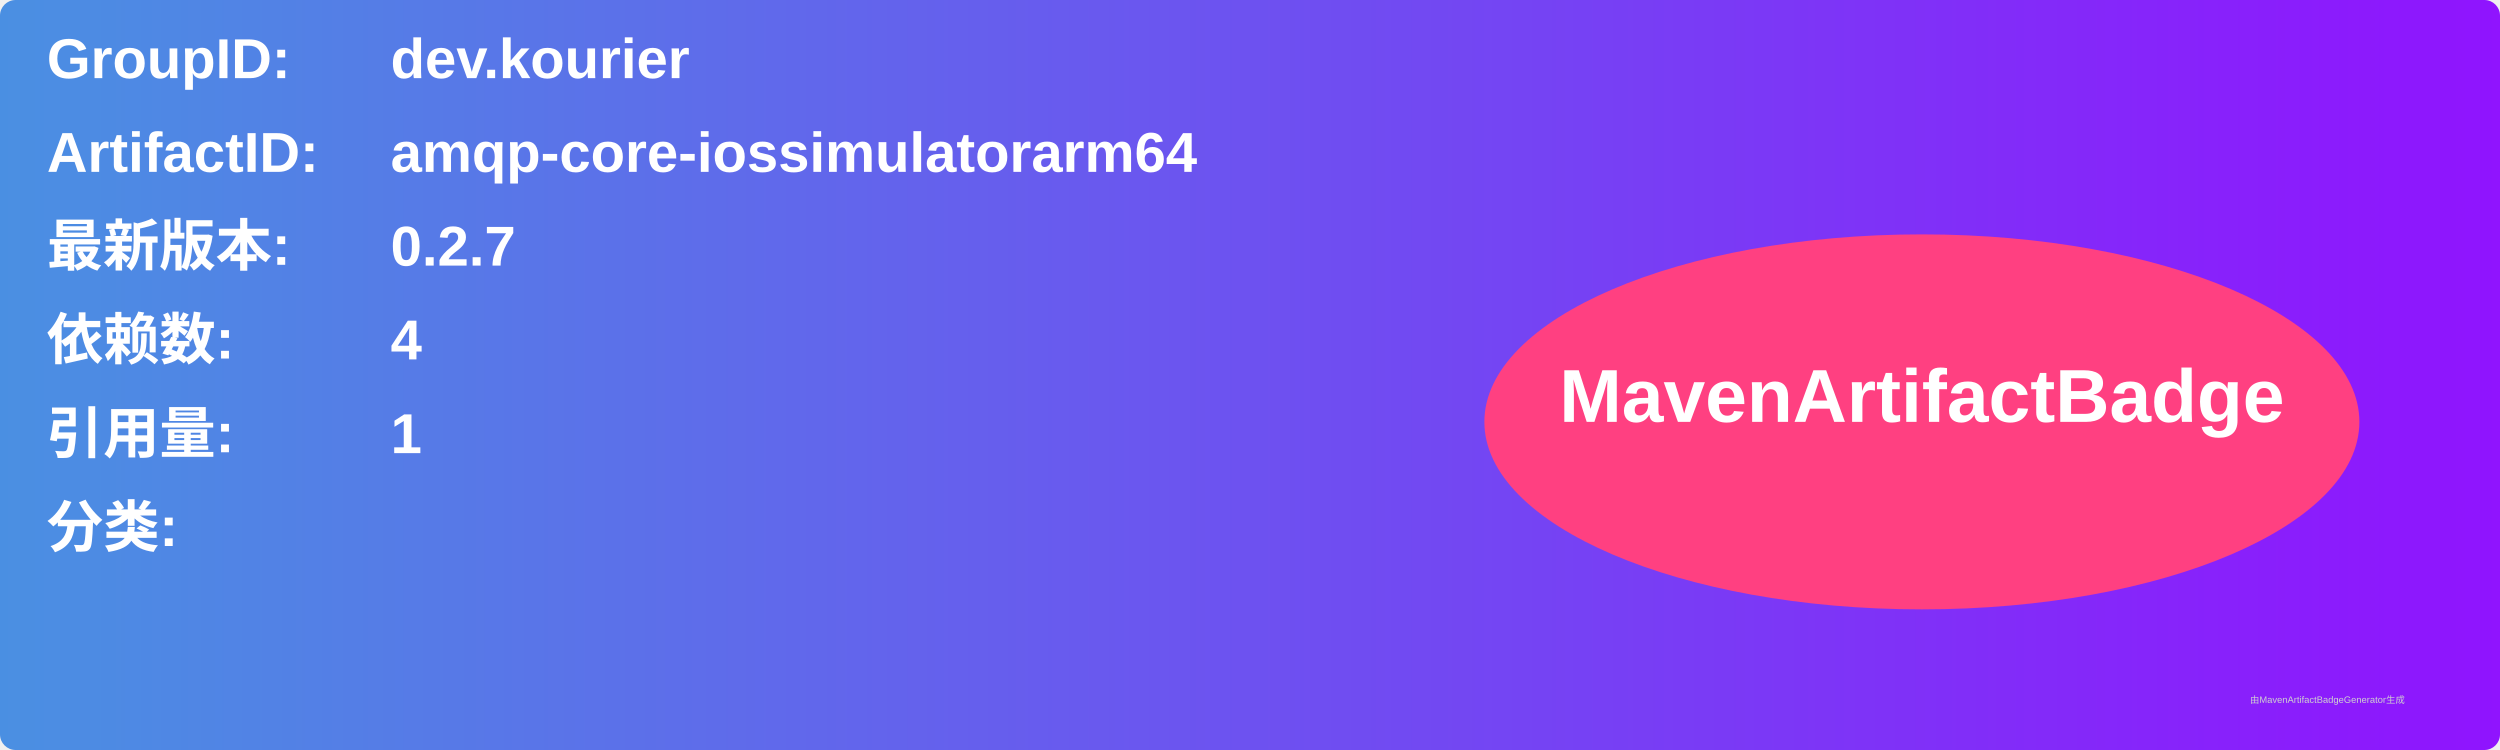
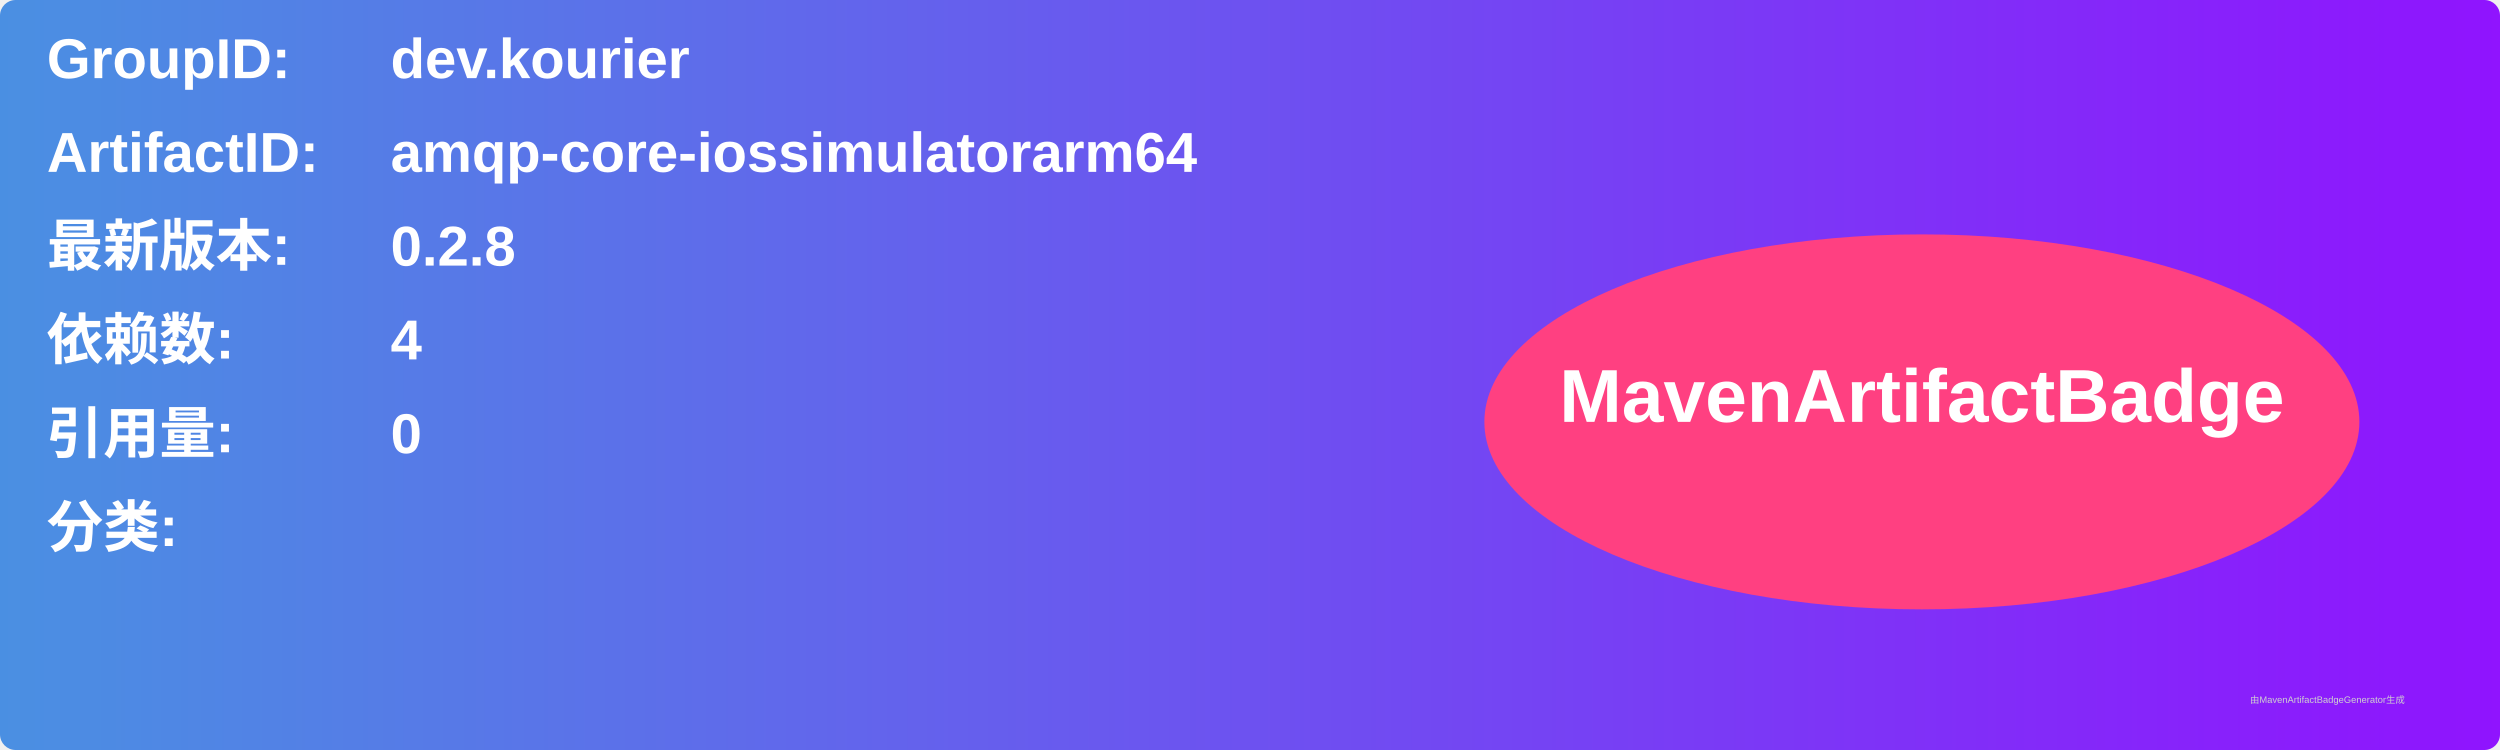
<svg xmlns="http://www.w3.org/2000/svg" width="800" height="240" viewBox="0 0 800 240">
  <linearGradient id="grad" x1="0%" y1="0%" x2="100%" y2="0%">
    <stop offset="0%" stop-color="#4a90e2" />
    <stop offset="100%" stop-color="#9013fe" />
  </linearGradient>
  <rect width="100%" height="100%" rx="5" ry="5" fill="url(#grad)" />
  <g transform="translate(15, 15)">
    <text x="0" y="10" font-family="Arial" font-size="18" fill="white" font-weight="bold" width="260">GroupID:</text>
    <text x="110" y="10" font-family="Arial" font-size="18" fill="white" font-weight="bold" width="460">dev.kourier</text>
    <text x="0" y="40" font-family="Arial" font-size="18" fill="white" font-weight="bold" width="260">ArtifactID:</text>
    <text x="110" y="40" font-family="Arial" font-size="18" fill="white" font-weight="bold" width="460">amqp-core-iossimulatorarm64</text>
    <text x="0" y="70" font-family="Arial" font-size="18" fill="white" font-weight="bold">最新版本:</text>
    <text x="110" y="70" font-family="Arial" font-size="18" fill="white" font-weight="bold">
-       <tspan font-weight="bold">0.2.7</tspan>
+       <tspan font-weight="bold">0.2.8</tspan>
    </text>
    <text x="0" y="100" font-family="Arial" font-size="18" fill="white" font-weight="bold">依赖数: </text>
    <text x="110" y="100" font-family="Arial" font-size="18" fill="white">
      <tspan font-weight="bold">4</tspan>
    </text>
    <text x="0" y="130" font-family="Arial" font-size="18" fill="white" font-weight="bold">引用量: </text>
    <text x="110" y="130" font-family="Arial" font-size="18" fill="white">
-       <tspan font-weight="bold">1</tspan>
+       <tspan font-weight="bold">0</tspan>
    </text>
    <text x="0" y="160" font-family="Arial" font-size="18" fill="white" font-weight="bold">分类:</text>
    <text x="10" y="190" font-family="Arial" font-size="10" fill="white">
      <tspan font-weight="bold" />
    </text>
    <ellipse cx="600" cy="120" rx="140" ry="60" fill="#ff4081" />
    <text x="600" y="120" text-anchor="middle" font-family="Arial" font-size="24" fill="white" font-weight="bold">MavenArtifactBadge</text>
  </g>
  <text x="720" y="225" font-family="Arial" font-size="3" fill="#d0d0d0">由MavenArtifactBadgeGenerator生成</text>
</svg>
